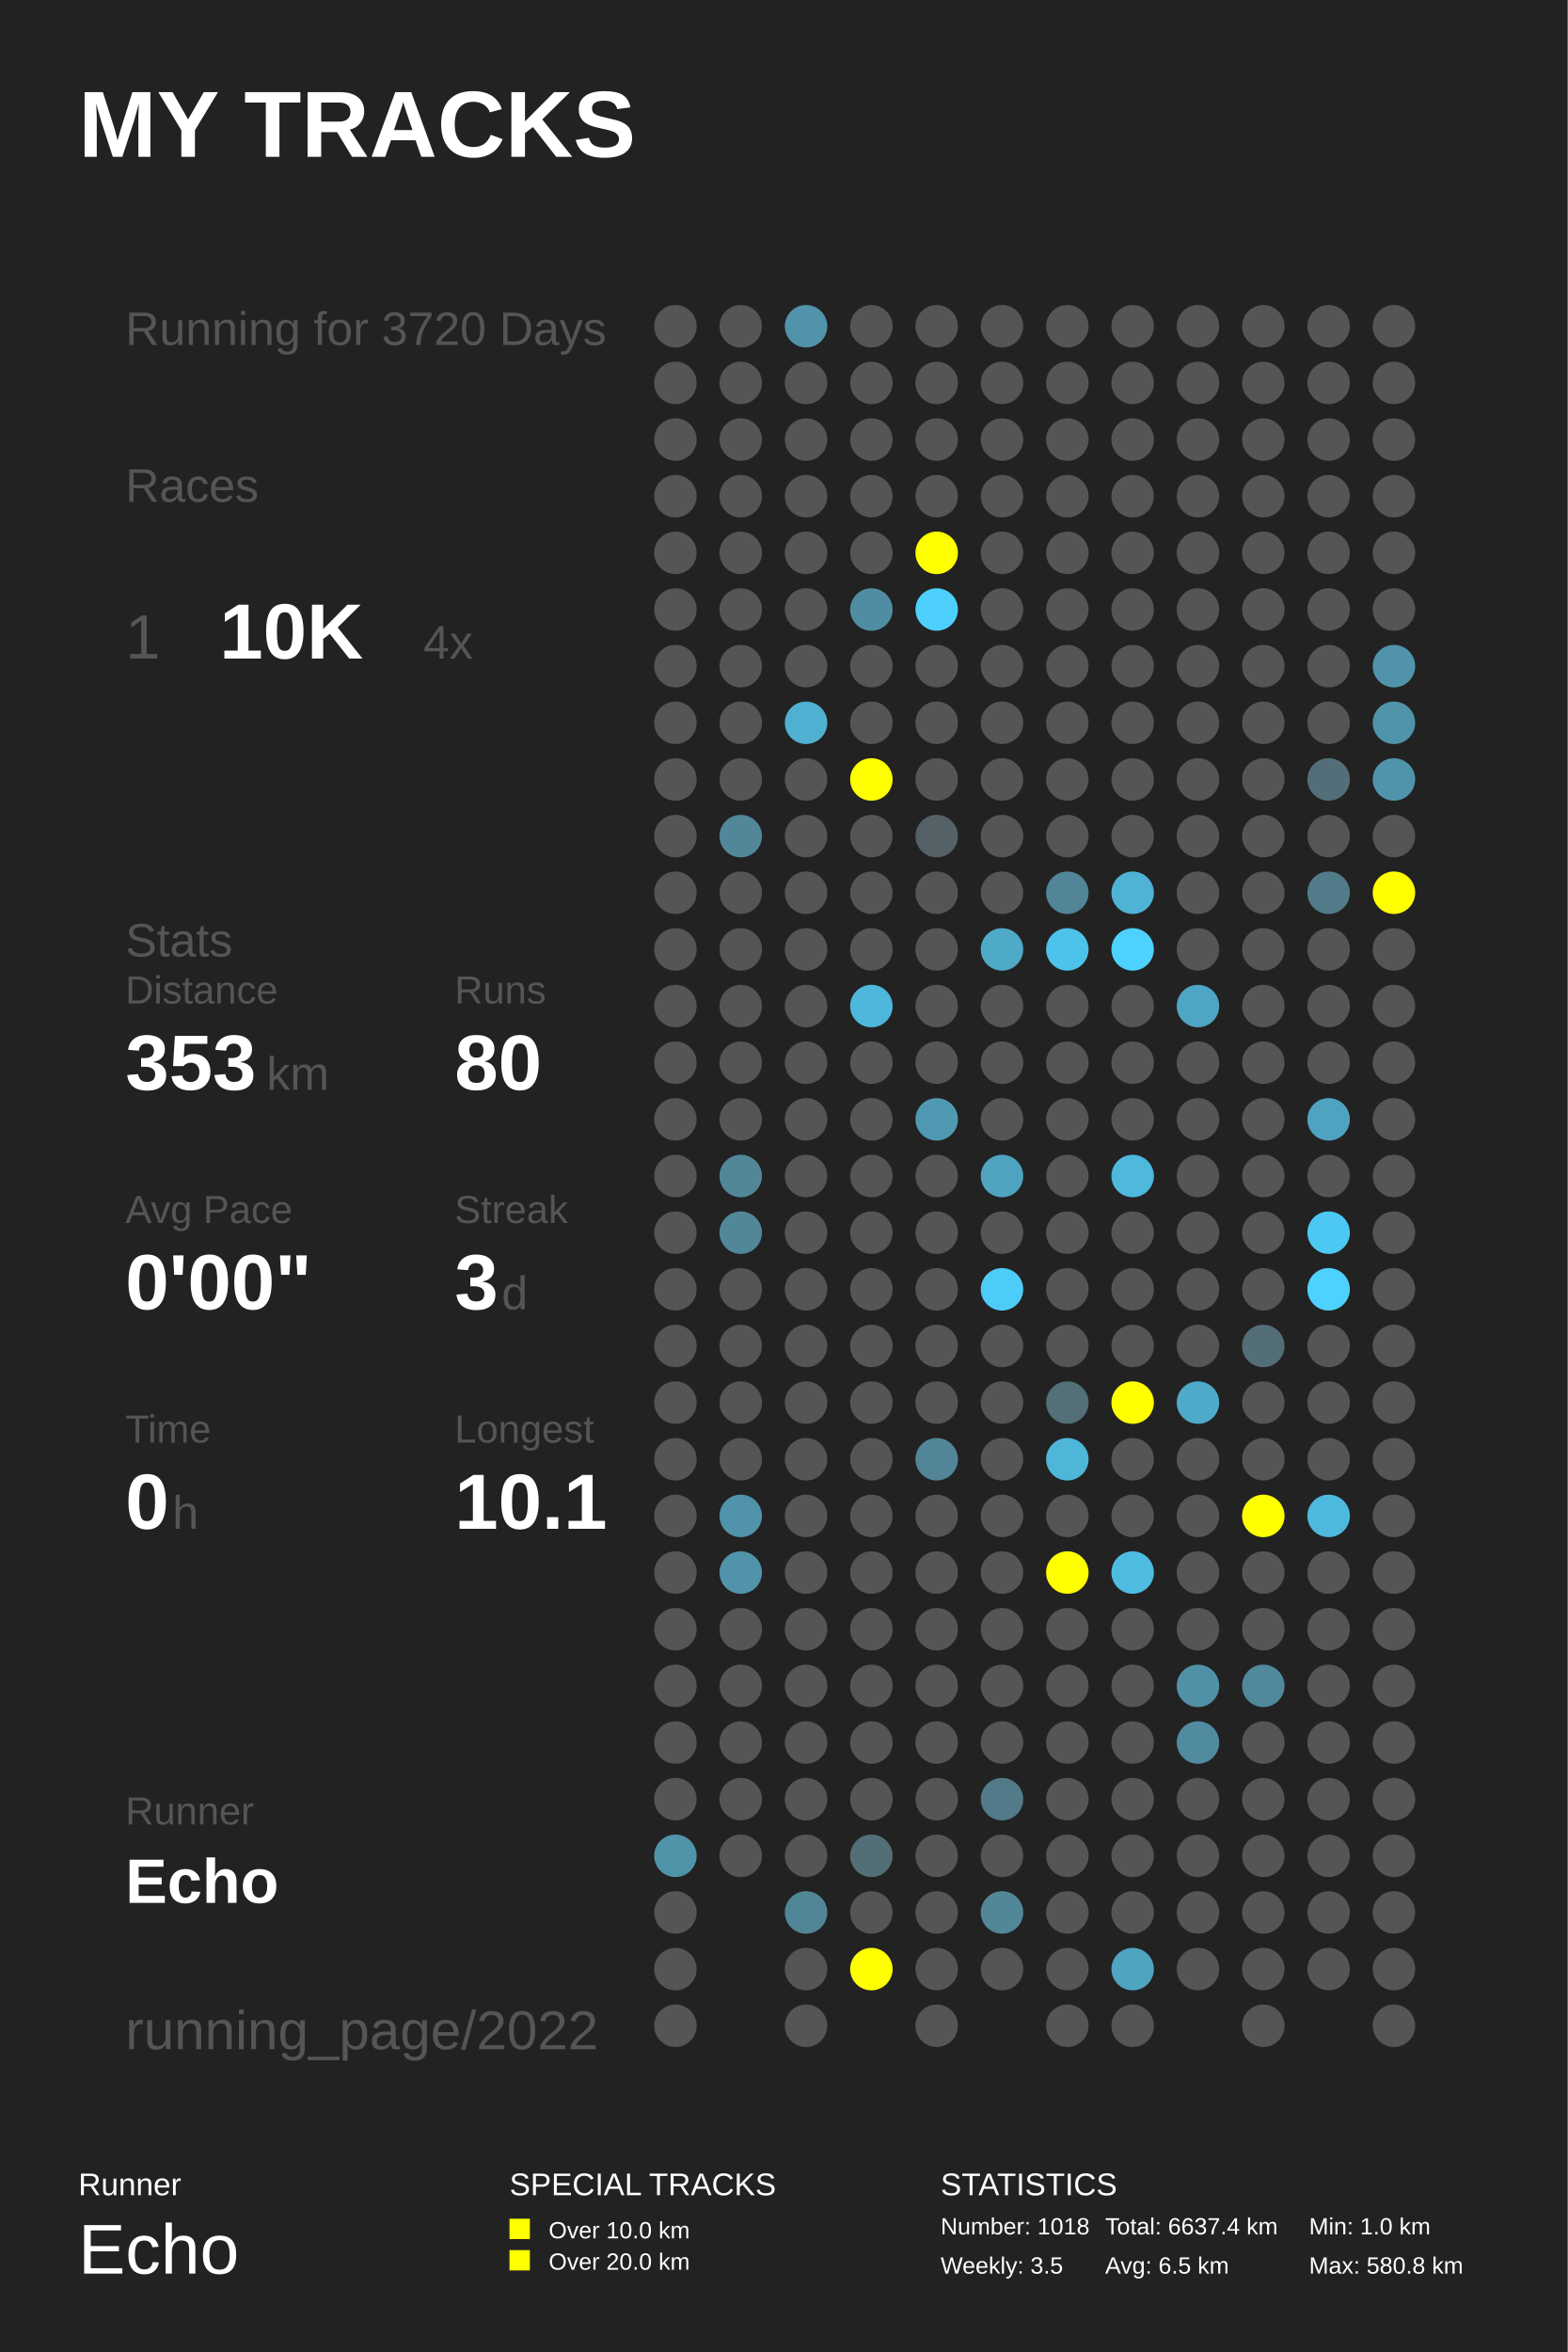
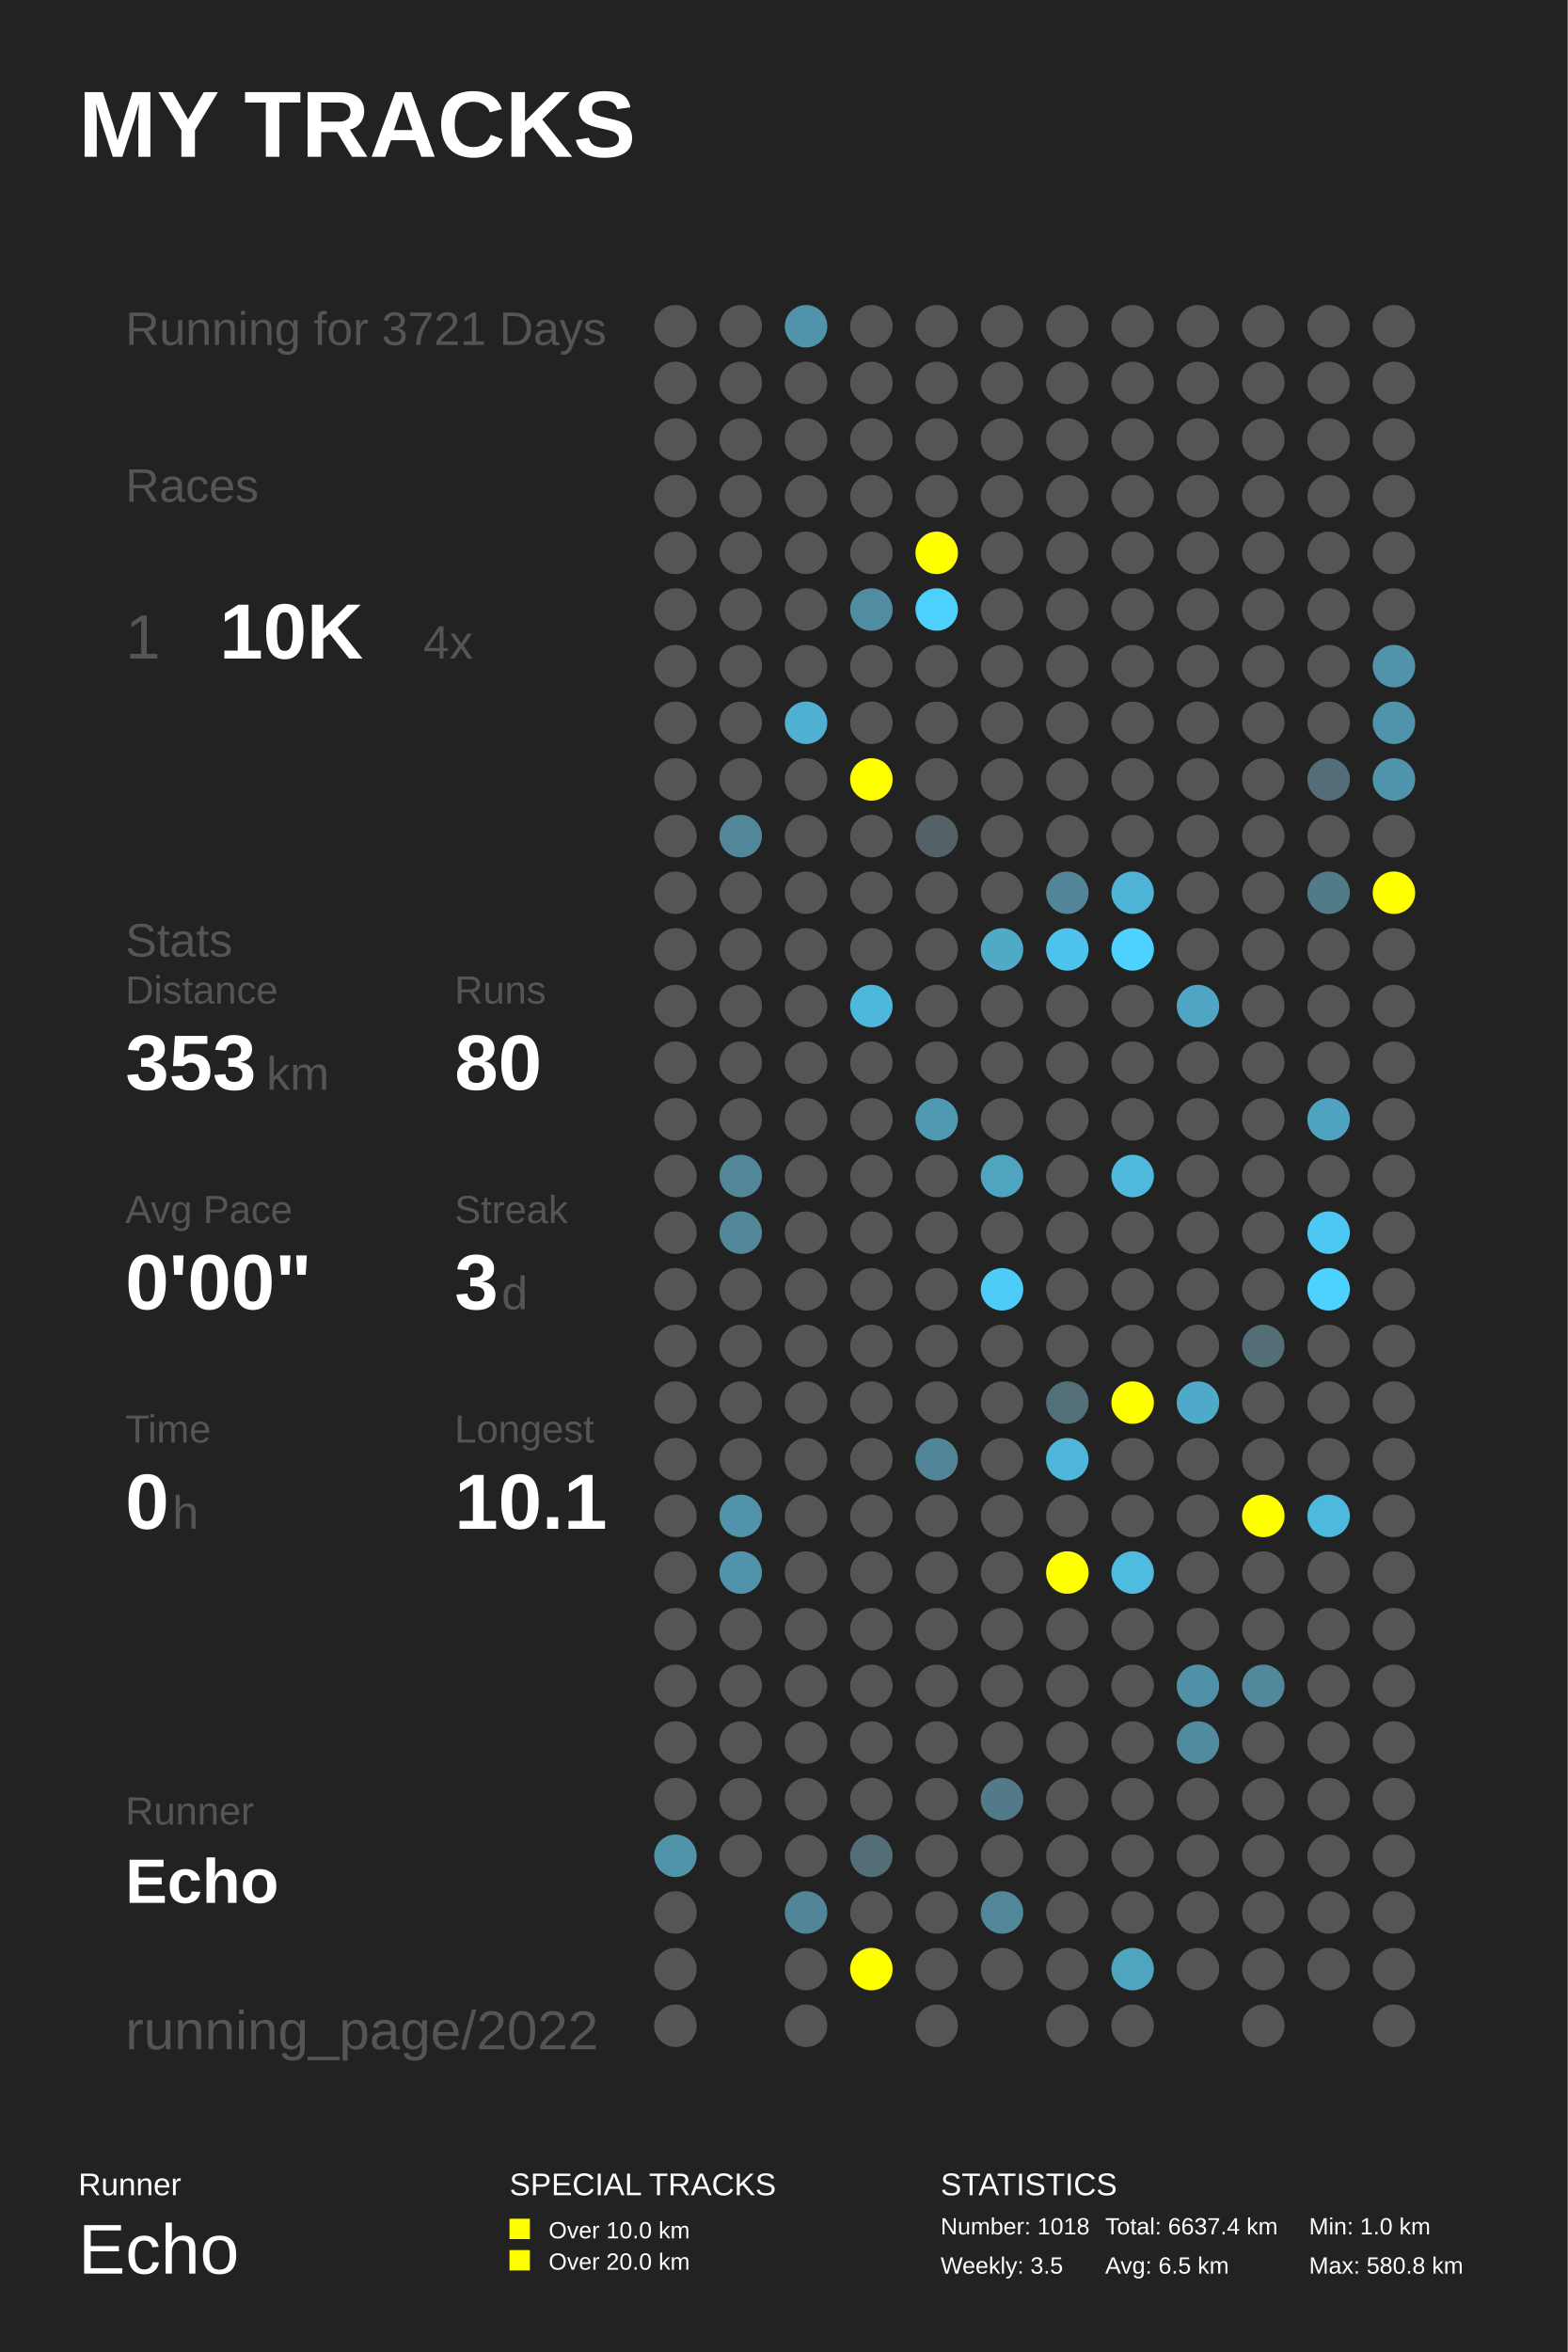
<svg xmlns="http://www.w3.org/2000/svg" baseProfile="full" height="300mm" version="1.1" viewBox="0,0,200,300" width="200mm">
  <defs />
  <rect fill="#222222" height="300" width="200" x="0" y="0" />
  <text fill="#FFFFFF" style="font-size:12px; font-family:Arial; font-weight:bold;" x="10" y="20">MY TRACKS</text>
  <text fill="#FFFFFF" style="font-size:4px; font-family:Arial" x="10" y="280">Runner</text>
  <text fill="#FFFFFF" style="font-size:9px; font-family:Arial" x="10" y="290">Echo</text>
  <text fill="#FFFFFF" style="font-size:4px; font-family:Arial" x="65" y="280">SPECIAL TRACKS</text>
  <rect fill="#FFFF00" height="2.6" width="2.6" x="65" y="283" />
  <text fill="#FFFFFF" style="font-size:3px; font-family:Arial" x="70" y="285.5">Over 10.0 km</text>
  <rect fill="#FFFF00" height="2.6" width="2.6" x="65" y="287" />
  <text fill="#FFFFFF" style="font-size:3px; font-family:Arial" x="70" y="289.5">Over 20.0 km</text>
  <text fill="#FFFFFF" style="font-size:4px; font-family:Arial" x="120" y="280">STATISTICS</text>
  <text fill="#FFFFFF" style="font-size:3px; font-family:Arial" x="120" y="285">Number: 1018</text>
  <text fill="#FFFFFF" style="font-size:3px; font-family:Arial" x="120" y="290">Weekly: 3.5</text>
  <text fill="#FFFFFF" style="font-size:3px; font-family:Arial" x="141" y="285">Total: 6637.4 km</text>
  <text fill="#FFFFFF" style="font-size:3px; font-family:Arial" x="141" y="290">Avg: 6.5 km</text>
  <text fill="#FFFFFF" style="font-size:3px; font-family:Arial" x="167" y="285">Min: 1.0 km</text>
  <text fill="#FFFFFF" style="font-size:3px; font-family:Arial" x="167" y="290">Max: 580.8 km</text>
-   <text fill="#555555" style="font-size:6px; font-family:Arial;" x="16" y="44">Running for 3720 Days</text>
+   <text fill="#555555" style="font-size:6px; font-family:Arial;" x="16" y="44">Running for 3721 Days</text>
  <text fill="#555555" style="font-size:6px; font-family:Arial;" x="16" y="64">Races</text>
  <text fill="#555555" style="font-size:8px; font-family:Arial;" x="16" y="84">1</text>
  <text fill="#FFFFFF" style="font-size:10px; font-family:Arial; font-weight:bold;" x="28" y="84">10K</text>
  <text fill="#555555" style="font-size:6px; font-family:Arial;" x="54" y="84">4x</text>
  <text fill="#555555" style="font-size:6px; font-family:Arial;" x="16" y="122">Stats</text>
  <text fill="#555555" style="font-size:5px; font-family:Arial;" x="16" y="128">Distance</text>
  <text fill="#FFFFFF" style="font-size:10px; font-family:Arial; font-weight:bold;" x="16" y="139">353</text>
  <text fill="#555555" style="font-size:6px; font-family:Arial;" x="34" y="139">km</text>
  <text fill="#555555" style="font-size:5px; font-family:Arial;" x="58" y="128">Runs</text>
  <text fill="#FFFFFF" style="font-size:10px; font-family:Arial; font-weight:bold;" x="58" y="139">80</text>
  <text fill="#555555" style="font-size:5px; font-family:Arial;" x="16" y="156">Avg Pace</text>
  <text fill="#FFFFFF" style="font-size:10px; font-family:Arial; font-weight:bold;" x="16" y="167">0'00"</text>
  <text fill="#555555" style="font-size:5px; font-family:Arial;" x="58" y="156">Streak</text>
  <text fill="#FFFFFF" style="font-size:10px; font-family:Arial; font-weight:bold;" x="58" y="167">3</text>
  <text fill="#555555" style="font-size:6px; font-family:Arial;" x="64" y="167">d</text>
  <text fill="#555555" style="font-size:5px; font-family:Arial;" x="16" y="184">Time</text>
  <text fill="#FFFFFF" style="font-size:10px; font-family:Arial; font-weight:bold;" x="16" y="195">0</text>
  <text fill="#555555" style="font-size:6px; font-family:Arial;" x="22" y="195">h</text>
  <text fill="#555555" style="font-size:5px; font-family:Arial;" x="58" y="184">Longest</text>
  <text fill="#FFFFFF" style="font-size:10px; font-family:Arial; font-weight:bold;" x="58" y="195">10.1</text>
  <text fill="#555555" style="font-size:5px; font-family:Arial;" x="16" y="232.71">Runner</text>
  <text fill="#FFFFFF" style="font-size:8px; font-family:Arial; font-weight:bold;" x="16" y="242.71">Echo</text>
  <text fill="#555555" style="font-size:7px; font-family:Arial;" x="16" y="261.387">running_page/2022</text>
  <circle cx="86.167" cy="41.613" fill="#555555" r="2.71" />
  <circle cx="86.167" cy="48.839" fill="#555555" r="2.71" />
  <circle cx="86.167" cy="56.065" fill="#555555" r="2.71" />
  <circle cx="86.167" cy="63.29" fill="#555555" r="2.71" />
  <circle cx="86.167" cy="70.516" fill="#555555" r="2.71" />
  <circle cx="86.167" cy="77.742" fill="#555555" r="2.71" />
  <circle cx="86.167" cy="84.968" fill="#555555" r="2.71" />
  <circle cx="86.167" cy="92.194" fill="#555555" r="2.71" />
  <circle cx="86.167" cy="99.419" fill="#555555" r="2.71" />
  <circle cx="86.167" cy="106.645" fill="#555555" r="2.71" />
  <circle cx="86.167" cy="113.871" fill="#555555" r="2.71" />
  <circle cx="86.167" cy="121.097" fill="#555555" r="2.71" />
  <circle cx="86.167" cy="128.323" fill="#555555" r="2.71" />
  <circle cx="86.167" cy="135.548" fill="#555555" r="2.71" />
  <circle cx="86.167" cy="142.774" fill="#555555" r="2.71" />
  <circle cx="86.167" cy="150.0" fill="#555555" r="2.71" />
  <circle cx="86.167" cy="157.226" fill="#555555" r="2.71" />
  <circle cx="86.167" cy="164.452" fill="#555555" r="2.71" />
  <circle cx="86.167" cy="171.677" fill="#555555" r="2.71" />
  <circle cx="86.167" cy="178.903" fill="#555555" r="2.71" />
  <circle cx="86.167" cy="186.129" fill="#555555" r="2.71" />
  <circle cx="86.167" cy="193.355" fill="#555555" r="2.71" />
  <circle cx="86.167" cy="200.581" fill="#555555" r="2.71" />
  <circle cx="86.167" cy="207.806" fill="#555555" r="2.71" />
  <circle cx="86.167" cy="215.032" fill="#555555" r="2.71" />
  <circle cx="86.167" cy="222.258" fill="#555555" r="2.71" />
  <circle cx="86.167" cy="229.484" fill="#555555" r="2.71" />
  <circle cx="86.167" cy="236.71" fill="#5094aa" r="2.71" />
  <circle cx="86.167" cy="243.935" fill="#555555" r="2.71" />
  <circle cx="86.167" cy="251.161" fill="#555555" r="2.71" />
  <circle cx="86.167" cy="258.387" fill="#555555" r="2.71" />
  <circle cx="94.5" cy="41.613" fill="#555555" r="2.71" />
  <circle cx="94.5" cy="48.839" fill="#555555" r="2.71" />
  <circle cx="94.5" cy="56.065" fill="#555555" r="2.71" />
  <circle cx="94.5" cy="63.29" fill="#555555" r="2.71" />
  <circle cx="94.5" cy="70.516" fill="#555555" r="2.71" />
  <circle cx="94.5" cy="77.742" fill="#555555" r="2.71" />
  <circle cx="94.5" cy="84.968" fill="#555555" r="2.71" />
  <circle cx="94.5" cy="92.194" fill="#555555" r="2.71" />
  <circle cx="94.5" cy="99.419" fill="#555555" r="2.71" />
  <circle cx="94.5" cy="106.645" fill="#518799" r="2.71" />
  <circle cx="94.5" cy="113.871" fill="#555555" r="2.71" />
  <circle cx="94.5" cy="121.097" fill="#555555" r="2.71" />
  <circle cx="94.5" cy="128.323" fill="#555555" r="2.71" />
  <circle cx="94.5" cy="135.548" fill="#555555" r="2.71" />
  <circle cx="94.5" cy="142.774" fill="#555555" r="2.71" />
  <circle cx="94.5" cy="150.0" fill="#518799" r="2.71" />
  <circle cx="94.5" cy="157.226" fill="#518799" r="2.71" />
  <circle cx="94.5" cy="164.452" fill="#555555" r="2.71" />
  <circle cx="94.5" cy="171.677" fill="#555555" r="2.71" />
  <circle cx="94.5" cy="178.903" fill="#555555" r="2.71" />
  <circle cx="94.5" cy="186.129" fill="#555555" r="2.71" />
  <circle cx="94.5" cy="193.355" fill="#5093aa" r="2.71" />
  <circle cx="94.5" cy="200.581" fill="#5193aa" r="2.71" />
  <circle cx="94.5" cy="207.806" fill="#555555" r="2.71" />
  <circle cx="94.5" cy="215.032" fill="#555555" r="2.71" />
  <circle cx="94.5" cy="222.258" fill="#555555" r="2.71" />
  <circle cx="94.5" cy="229.484" fill="#555555" r="2.71" />
  <circle cx="94.5" cy="236.71" fill="#555555" r="2.71" />
  <circle cx="102.833" cy="41.613" fill="#5093aa" r="2.71" />
  <circle cx="102.833" cy="48.839" fill="#555555" r="2.71" />
  <circle cx="102.833" cy="56.065" fill="#555555" r="2.71" />
  <circle cx="102.833" cy="63.29" fill="#555555" r="2.71" />
  <circle cx="102.833" cy="70.516" fill="#555555" r="2.71" />
  <circle cx="102.833" cy="77.742" fill="#555555" r="2.71" />
  <circle cx="102.833" cy="84.968" fill="#555555" r="2.71" />
  <circle cx="102.833" cy="92.194" fill="#4fb0d2" r="2.71" />
  <circle cx="102.833" cy="99.419" fill="#555555" r="2.71" />
  <circle cx="102.833" cy="106.645" fill="#555555" r="2.71" />
  <circle cx="102.833" cy="113.871" fill="#555555" r="2.71" />
  <circle cx="102.833" cy="121.097" fill="#555555" r="2.71" />
  <circle cx="102.833" cy="128.323" fill="#555555" r="2.71" />
  <circle cx="102.833" cy="135.548" fill="#555555" r="2.71" />
  <circle cx="102.833" cy="142.774" fill="#555555" r="2.71" />
  <circle cx="102.833" cy="150.0" fill="#555555" r="2.71" />
  <circle cx="102.833" cy="157.226" fill="#555555" r="2.71" />
  <circle cx="102.833" cy="164.452" fill="#555555" r="2.71" />
  <circle cx="102.833" cy="171.677" fill="#555555" r="2.71" />
  <circle cx="102.833" cy="178.903" fill="#555555" r="2.71" />
  <circle cx="102.833" cy="186.129" fill="#555555" r="2.71" />
  <circle cx="102.833" cy="193.355" fill="#555555" r="2.71" />
  <circle cx="102.833" cy="200.581" fill="#555555" r="2.71" />
  <circle cx="102.833" cy="207.806" fill="#555555" r="2.71" />
  <circle cx="102.833" cy="215.032" fill="#555555" r="2.71" />
  <circle cx="102.833" cy="222.258" fill="#555555" r="2.71" />
  <circle cx="102.833" cy="229.484" fill="#555555" r="2.71" />
  <circle cx="102.833" cy="236.71" fill="#555555" r="2.71" />
  <circle cx="102.833" cy="243.935" fill="#518698" r="2.71" />
  <circle cx="102.833" cy="251.161" fill="#555555" r="2.71" />
  <circle cx="102.833" cy="258.387" fill="#555555" r="2.71" />
  <circle cx="111.167" cy="41.613" fill="#555555" r="2.71" />
  <circle cx="111.167" cy="48.839" fill="#555555" r="2.71" />
  <circle cx="111.167" cy="56.065" fill="#555555" r="2.71" />
  <circle cx="111.167" cy="63.29" fill="#555555" r="2.71" />
  <circle cx="111.167" cy="70.516" fill="#555555" r="2.71" />
  <circle cx="111.167" cy="77.742" fill="#518da2" r="2.71" />
  <circle cx="111.167" cy="84.968" fill="#555555" r="2.71" />
  <circle cx="111.167" cy="92.194" fill="#555555" r="2.71" />
  <circle cx="111.167" cy="99.419" fill="#FFFF00" r="2.71" />
  <circle cx="111.167" cy="106.645" fill="#555555" r="2.71" />
  <circle cx="111.167" cy="113.871" fill="#555555" r="2.71" />
  <circle cx="111.167" cy="121.097" fill="#555555" r="2.71" />
  <circle cx="111.167" cy="128.323" fill="#4eb8dc" r="2.71" />
  <circle cx="111.167" cy="135.548" fill="#555555" r="2.71" />
  <circle cx="111.167" cy="142.774" fill="#555555" r="2.71" />
  <circle cx="111.167" cy="150.0" fill="#555555" r="2.71" />
  <circle cx="111.167" cy="157.226" fill="#555555" r="2.71" />
  <circle cx="111.167" cy="164.452" fill="#555555" r="2.71" />
  <circle cx="111.167" cy="171.677" fill="#555555" r="2.71" />
  <circle cx="111.167" cy="178.903" fill="#555555" r="2.71" />
  <circle cx="111.167" cy="186.129" fill="#555555" r="2.71" />
  <circle cx="111.167" cy="193.355" fill="#555555" r="2.71" />
  <circle cx="111.167" cy="200.581" fill="#555555" r="2.71" />
  <circle cx="111.167" cy="207.806" fill="#555555" r="2.71" />
  <circle cx="111.167" cy="215.032" fill="#555555" r="2.71" />
  <circle cx="111.167" cy="222.258" fill="#555555" r="2.71" />
  <circle cx="111.167" cy="229.484" fill="#555555" r="2.71" />
  <circle cx="111.167" cy="236.71" fill="#536e77" r="2.71" />
  <circle cx="111.167" cy="243.935" fill="#555555" r="2.71" />
  <circle cx="111.167" cy="251.161" fill="#FFFF00" r="2.71" />
  <circle cx="119.5" cy="41.613" fill="#555555" r="2.71" />
  <circle cx="119.5" cy="48.839" fill="#555555" r="2.71" />
  <circle cx="119.5" cy="56.065" fill="#555555" r="2.71" />
  <circle cx="119.5" cy="63.29" fill="#555555" r="2.71" />
  <circle cx="119.5" cy="70.516" fill="#FFFF00" r="2.71" />
  <circle cx="119.5" cy="77.742" fill="#4dd0fc" r="2.71" />
  <circle cx="119.5" cy="84.968" fill="#555555" r="2.71" />
  <circle cx="119.5" cy="92.194" fill="#555555" r="2.71" />
  <circle cx="119.5" cy="99.419" fill="#555555" r="2.71" />
  <circle cx="119.5" cy="106.645" fill="#546166" r="2.71" />
  <circle cx="119.5" cy="113.871" fill="#555555" r="2.71" />
  <circle cx="119.5" cy="121.097" fill="#555555" r="2.71" />
  <circle cx="119.5" cy="128.323" fill="#555555" r="2.71" />
  <circle cx="119.5" cy="135.548" fill="#555555" r="2.71" />
  <circle cx="119.5" cy="142.774" fill="#5099b2" r="2.71" />
  <circle cx="119.5" cy="150.0" fill="#555555" r="2.71" />
  <circle cx="119.5" cy="157.226" fill="#555555" r="2.71" />
  <circle cx="119.5" cy="164.452" fill="#555555" r="2.71" />
  <circle cx="119.5" cy="171.677" fill="#555555" r="2.71" />
  <circle cx="119.5" cy="178.903" fill="#555555" r="2.71" />
  <circle cx="119.5" cy="186.129" fill="#518597" r="2.71" />
  <circle cx="119.5" cy="193.355" fill="#555555" r="2.71" />
  <circle cx="119.5" cy="200.581" fill="#555555" r="2.71" />
  <circle cx="119.5" cy="207.806" fill="#555555" r="2.71" />
  <circle cx="119.5" cy="215.032" fill="#555555" r="2.71" />
  <circle cx="119.5" cy="222.258" fill="#555555" r="2.71" />
  <circle cx="119.5" cy="229.484" fill="#555555" r="2.71" />
  <circle cx="119.5" cy="236.71" fill="#555555" r="2.71" />
  <circle cx="119.5" cy="243.935" fill="#555555" r="2.71" />
  <circle cx="119.5" cy="251.161" fill="#555555" r="2.71" />
  <circle cx="119.5" cy="258.387" fill="#555555" r="2.71" />
  <circle cx="127.833" cy="41.613" fill="#555555" r="2.71" />
  <circle cx="127.833" cy="48.839" fill="#555555" r="2.71" />
  <circle cx="127.833" cy="56.065" fill="#555555" r="2.71" />
  <circle cx="127.833" cy="63.29" fill="#555555" r="2.71" />
  <circle cx="127.833" cy="70.516" fill="#555555" r="2.71" />
  <circle cx="127.833" cy="77.742" fill="#555555" r="2.71" />
  <circle cx="127.833" cy="84.968" fill="#555555" r="2.71" />
  <circle cx="127.833" cy="92.194" fill="#555555" r="2.71" />
  <circle cx="127.833" cy="99.419" fill="#555555" r="2.71" />
  <circle cx="127.833" cy="106.645" fill="#555555" r="2.71" />
  <circle cx="127.833" cy="113.871" fill="#555555" r="2.71" />
  <circle cx="127.833" cy="121.097" fill="#4faac8" r="2.71" />
  <circle cx="127.833" cy="128.323" fill="#555555" r="2.71" />
  <circle cx="127.833" cy="135.548" fill="#555555" r="2.71" />
  <circle cx="127.833" cy="142.774" fill="#555555" r="2.71" />
  <circle cx="127.833" cy="150.0" fill="#4fa4c0" r="2.71" />
  <circle cx="127.833" cy="157.226" fill="#555555" r="2.71" />
  <circle cx="127.833" cy="164.452" fill="#4dccf8" r="2.71" />
  <circle cx="127.833" cy="171.677" fill="#555555" r="2.71" />
  <circle cx="127.833" cy="178.903" fill="#555555" r="2.71" />
  <circle cx="127.833" cy="186.129" fill="#555555" r="2.71" />
  <circle cx="127.833" cy="193.355" fill="#555555" r="2.71" />
  <circle cx="127.833" cy="200.581" fill="#555555" r="2.71" />
  <circle cx="127.833" cy="207.806" fill="#555555" r="2.71" />
  <circle cx="127.833" cy="215.032" fill="#555555" r="2.71" />
  <circle cx="127.833" cy="222.258" fill="#555555" r="2.71" />
  <circle cx="127.833" cy="229.484" fill="#527a88" r="2.71" />
  <circle cx="127.833" cy="236.71" fill="#555555" r="2.71" />
  <circle cx="127.833" cy="243.935" fill="#518799" r="2.71" />
  <circle cx="127.833" cy="251.161" fill="#555555" r="2.71" />
  <circle cx="136.167" cy="41.613" fill="#555555" r="2.71" />
  <circle cx="136.167" cy="48.839" fill="#555555" r="2.71" />
  <circle cx="136.167" cy="56.065" fill="#555555" r="2.71" />
  <circle cx="136.167" cy="63.29" fill="#555555" r="2.71" />
  <circle cx="136.167" cy="70.516" fill="#555555" r="2.71" />
  <circle cx="136.167" cy="77.742" fill="#555555" r="2.71" />
  <circle cx="136.167" cy="84.968" fill="#555555" r="2.71" />
  <circle cx="136.167" cy="92.194" fill="#555555" r="2.71" />
  <circle cx="136.167" cy="99.419" fill="#555555" r="2.71" />
  <circle cx="136.167" cy="106.645" fill="#555555" r="2.71" />
  <circle cx="136.167" cy="113.871" fill="#518597" r="2.71" />
  <circle cx="136.167" cy="121.097" fill="#4dc2ea" r="2.71" />
  <circle cx="136.167" cy="128.323" fill="#555555" r="2.71" />
  <circle cx="136.167" cy="135.548" fill="#555555" r="2.71" />
  <circle cx="136.167" cy="142.774" fill="#555555" r="2.71" />
  <circle cx="136.167" cy="150.0" fill="#555555" r="2.71" />
  <circle cx="136.167" cy="157.226" fill="#555555" r="2.71" />
  <circle cx="136.167" cy="164.452" fill="#555555" r="2.71" />
  <circle cx="136.167" cy="171.677" fill="#555555" r="2.71" />
  <circle cx="136.167" cy="178.903" fill="#536f78" r="2.71" />
  <circle cx="136.167" cy="186.129" fill="#4eb6d9" r="2.71" />
  <circle cx="136.167" cy="193.355" fill="#555555" r="2.71" />
  <circle cx="136.167" cy="200.581" fill="#FFFF00" r="2.71" />
  <circle cx="136.167" cy="207.806" fill="#555555" r="2.71" />
  <circle cx="136.167" cy="215.032" fill="#555555" r="2.71" />
  <circle cx="136.167" cy="222.258" fill="#555555" r="2.71" />
  <circle cx="136.167" cy="229.484" fill="#555555" r="2.71" />
  <circle cx="136.167" cy="236.71" fill="#555555" r="2.71" />
  <circle cx="136.167" cy="243.935" fill="#555555" r="2.71" />
  <circle cx="136.167" cy="251.161" fill="#555555" r="2.71" />
  <circle cx="136.167" cy="258.387" fill="#555555" r="2.71" />
  <circle cx="144.5" cy="41.613" fill="#555555" r="2.71" />
  <circle cx="144.5" cy="48.839" fill="#555555" r="2.71" />
  <circle cx="144.5" cy="56.065" fill="#555555" r="2.71" />
  <circle cx="144.5" cy="63.29" fill="#555555" r="2.71" />
  <circle cx="144.5" cy="70.516" fill="#555555" r="2.71" />
  <circle cx="144.5" cy="77.742" fill="#555555" r="2.71" />
  <circle cx="144.5" cy="84.968" fill="#555555" r="2.71" />
  <circle cx="144.5" cy="92.194" fill="#555555" r="2.71" />
  <circle cx="144.5" cy="99.419" fill="#555555" r="2.71" />
  <circle cx="144.5" cy="106.645" fill="#555555" r="2.71" />
  <circle cx="144.5" cy="113.871" fill="#4eb3d5" r="2.71" />
  <circle cx="144.5" cy="121.097" fill="#4dd1fe" r="2.71" />
  <circle cx="144.5" cy="128.323" fill="#555555" r="2.71" />
  <circle cx="144.5" cy="135.548" fill="#555555" r="2.71" />
  <circle cx="144.5" cy="142.774" fill="#555555" r="2.71" />
  <circle cx="144.5" cy="150.0" fill="#4eb9dd" r="2.71" />
  <circle cx="144.5" cy="157.226" fill="#555555" r="2.71" />
  <circle cx="144.5" cy="164.452" fill="#555555" r="2.71" />
  <circle cx="144.5" cy="171.677" fill="#555555" r="2.71" />
  <circle cx="144.5" cy="178.903" fill="#FFFF00" r="2.71" />
  <circle cx="144.5" cy="186.129" fill="#555555" r="2.71" />
  <circle cx="144.5" cy="193.355" fill="#555555" r="2.71" />
  <circle cx="144.5" cy="200.581" fill="#4ebce1" r="2.71" />
  <circle cx="144.5" cy="207.806" fill="#555555" r="2.71" />
  <circle cx="144.5" cy="215.032" fill="#555555" r="2.71" />
  <circle cx="144.5" cy="222.258" fill="#555555" r="2.71" />
  <circle cx="144.5" cy="229.484" fill="#555555" r="2.71" />
  <circle cx="144.5" cy="236.71" fill="#555555" r="2.71" />
  <circle cx="144.5" cy="243.935" fill="#555555" r="2.71" />
  <circle cx="144.5" cy="251.161" fill="#4fa4c0" r="2.71" />
  <circle cx="144.5" cy="258.387" fill="#555555" r="2.71" />
  <circle cx="152.833" cy="41.613" fill="#555555" r="2.71" />
  <circle cx="152.833" cy="48.839" fill="#555555" r="2.71" />
  <circle cx="152.833" cy="56.065" fill="#555555" r="2.71" />
  <circle cx="152.833" cy="63.29" fill="#555555" r="2.71" />
  <circle cx="152.833" cy="70.516" fill="#555555" r="2.71" />
  <circle cx="152.833" cy="77.742" fill="#555555" r="2.71" />
  <circle cx="152.833" cy="84.968" fill="#555555" r="2.71" />
  <circle cx="152.833" cy="92.194" fill="#555555" r="2.71" />
  <circle cx="152.833" cy="99.419" fill="#555555" r="2.71" />
  <circle cx="152.833" cy="106.645" fill="#555555" r="2.71" />
  <circle cx="152.833" cy="113.871" fill="#555555" r="2.71" />
  <circle cx="152.833" cy="121.097" fill="#555555" r="2.71" />
  <circle cx="152.833" cy="128.323" fill="#4fa6c4" r="2.71" />
  <circle cx="152.833" cy="135.548" fill="#555555" r="2.71" />
  <circle cx="152.833" cy="142.774" fill="#555555" r="2.71" />
  <circle cx="152.833" cy="150.0" fill="#555555" r="2.71" />
  <circle cx="152.833" cy="157.226" fill="#555555" r="2.71" />
  <circle cx="152.833" cy="164.452" fill="#555555" r="2.71" />
  <circle cx="152.833" cy="171.677" fill="#555555" r="2.71" />
  <circle cx="152.833" cy="178.903" fill="#4faac9" r="2.71" />
  <circle cx="152.833" cy="186.129" fill="#555555" r="2.71" />
  <circle cx="152.833" cy="193.355" fill="#555555" r="2.71" />
  <circle cx="152.833" cy="200.581" fill="#555555" r="2.71" />
  <circle cx="152.833" cy="207.806" fill="#555555" r="2.71" />
  <circle cx="152.833" cy="215.032" fill="#5191a7" r="2.71" />
  <circle cx="152.833" cy="222.258" fill="#518b9f" r="2.71" />
  <circle cx="152.833" cy="229.484" fill="#555555" r="2.71" />
  <circle cx="152.833" cy="236.71" fill="#555555" r="2.71" />
  <circle cx="152.833" cy="243.935" fill="#555555" r="2.71" />
  <circle cx="152.833" cy="251.161" fill="#555555" r="2.71" />
  <circle cx="161.167" cy="41.613" fill="#555555" r="2.71" />
  <circle cx="161.167" cy="48.839" fill="#555555" r="2.71" />
  <circle cx="161.167" cy="56.065" fill="#555555" r="2.71" />
  <circle cx="161.167" cy="63.29" fill="#555555" r="2.71" />
  <circle cx="161.167" cy="70.516" fill="#555555" r="2.71" />
  <circle cx="161.167" cy="77.742" fill="#555555" r="2.71" />
  <circle cx="161.167" cy="84.968" fill="#555555" r="2.71" />
  <circle cx="161.167" cy="92.194" fill="#555555" r="2.71" />
  <circle cx="161.167" cy="99.419" fill="#555555" r="2.71" />
  <circle cx="161.167" cy="106.645" fill="#555555" r="2.71" />
  <circle cx="161.167" cy="113.871" fill="#555555" r="2.71" />
  <circle cx="161.167" cy="121.097" fill="#555555" r="2.71" />
  <circle cx="161.167" cy="128.323" fill="#555555" r="2.71" />
  <circle cx="161.167" cy="135.548" fill="#555555" r="2.71" />
  <circle cx="161.167" cy="142.774" fill="#555555" r="2.71" />
  <circle cx="161.167" cy="150.0" fill="#555555" r="2.71" />
  <circle cx="161.167" cy="157.226" fill="#555555" r="2.71" />
  <circle cx="161.167" cy="164.452" fill="#555555" r="2.71" />
  <circle cx="161.167" cy="171.677" fill="#536e77" r="2.71" />
  <circle cx="161.167" cy="178.903" fill="#555555" r="2.71" />
  <circle cx="161.167" cy="186.129" fill="#555555" r="2.71" />
  <circle cx="161.167" cy="193.355" fill="#FFFF00" r="2.71" />
  <circle cx="161.167" cy="200.581" fill="#555555" r="2.71" />
  <circle cx="161.167" cy="207.806" fill="#555555" r="2.71" />
  <circle cx="161.167" cy="215.032" fill="#51889b" r="2.71" />
  <circle cx="161.167" cy="222.258" fill="#555555" r="2.71" />
  <circle cx="161.167" cy="229.484" fill="#555555" r="2.71" />
  <circle cx="161.167" cy="236.71" fill="#555555" r="2.71" />
  <circle cx="161.167" cy="243.935" fill="#555555" r="2.71" />
  <circle cx="161.167" cy="251.161" fill="#555555" r="2.71" />
  <circle cx="161.167" cy="258.387" fill="#555555" r="2.71" />
  <circle cx="169.5" cy="41.613" fill="#555555" r="2.71" />
  <circle cx="169.5" cy="48.839" fill="#555555" r="2.71" />
  <circle cx="169.5" cy="56.065" fill="#555555" r="2.71" />
  <circle cx="169.5" cy="63.29" fill="#555555" r="2.71" />
  <circle cx="169.5" cy="70.516" fill="#555555" r="2.71" />
  <circle cx="169.5" cy="77.742" fill="#555555" r="2.71" />
  <circle cx="169.5" cy="84.968" fill="#555555" r="2.71" />
  <circle cx="169.5" cy="92.194" fill="#555555" r="2.71" />
  <circle cx="169.5" cy="99.419" fill="#536e78" r="2.71" />
  <circle cx="169.5" cy="106.645" fill="#555555" r="2.71" />
  <circle cx="169.5" cy="113.871" fill="#527b89" r="2.71" />
  <circle cx="169.5" cy="121.097" fill="#555555" r="2.71" />
  <circle cx="169.5" cy="128.323" fill="#555555" r="2.71" />
  <circle cx="169.5" cy="135.548" fill="#555555" r="2.71" />
  <circle cx="169.5" cy="142.774" fill="#4fa3c0" r="2.71" />
  <circle cx="169.5" cy="150.0" fill="#555555" r="2.71" />
  <circle cx="169.5" cy="157.226" fill="#4dc8f2" r="2.71" />
  <circle cx="169.5" cy="164.452" fill="#4dd1fe" r="2.71" />
  <circle cx="169.5" cy="171.677" fill="#555555" r="2.71" />
  <circle cx="169.5" cy="178.903" fill="#555555" r="2.71" />
  <circle cx="169.5" cy="186.129" fill="#555555" r="2.71" />
  <circle cx="169.5" cy="193.355" fill="#4eb9de" r="2.71" />
  <circle cx="169.5" cy="200.581" fill="#555555" r="2.71" />
  <circle cx="169.5" cy="207.806" fill="#555555" r="2.71" />
  <circle cx="169.5" cy="215.032" fill="#555555" r="2.71" />
  <circle cx="169.5" cy="222.258" fill="#555555" r="2.71" />
  <circle cx="169.5" cy="229.484" fill="#555555" r="2.71" />
  <circle cx="169.5" cy="236.71" fill="#555555" r="2.71" />
  <circle cx="169.5" cy="243.935" fill="#555555" r="2.71" />
  <circle cx="169.5" cy="251.161" fill="#555555" r="2.71" />
  <circle cx="177.833" cy="41.613" fill="#555555" r="2.71" />
  <circle cx="177.833" cy="48.839" fill="#555555" r="2.71" />
  <circle cx="177.833" cy="56.065" fill="#555555" r="2.71" />
  <circle cx="177.833" cy="63.29" fill="#555555" r="2.71" />
  <circle cx="177.833" cy="70.516" fill="#555555" r="2.71" />
  <circle cx="177.833" cy="77.742" fill="#555555" r="2.71" />
  <circle cx="177.833" cy="84.968" fill="#5093aa" r="2.71" />
  <circle cx="177.833" cy="92.194" fill="#5094ab" r="2.71" />
  <circle cx="177.833" cy="99.419" fill="#5094ab" r="2.71" />
  <circle cx="177.833" cy="106.645" fill="#555555" r="2.71" />
  <circle cx="177.833" cy="113.871" fill="#FFFF00" r="2.71" />
  <circle cx="177.833" cy="121.097" fill="#555555" r="2.71" />
  <circle cx="177.833" cy="128.323" fill="#555555" r="2.71" />
  <circle cx="177.833" cy="135.548" fill="#555555" r="2.71" />
  <circle cx="177.833" cy="142.774" fill="#555555" r="2.71" />
  <circle cx="177.833" cy="150.0" fill="#555555" r="2.71" />
  <circle cx="177.833" cy="157.226" fill="#555555" r="2.71" />
  <circle cx="177.833" cy="164.452" fill="#555555" r="2.71" />
  <circle cx="177.833" cy="171.677" fill="#555555" r="2.71" />
  <circle cx="177.833" cy="178.903" fill="#555555" r="2.71" />
  <circle cx="177.833" cy="186.129" fill="#555555" r="2.71" />
  <circle cx="177.833" cy="193.355" fill="#555555" r="2.71" />
  <circle cx="177.833" cy="200.581" fill="#555555" r="2.71" />
  <circle cx="177.833" cy="207.806" fill="#555555" r="2.71" />
  <circle cx="177.833" cy="215.032" fill="#555555" r="2.71" />
  <circle cx="177.833" cy="222.258" fill="#555555" r="2.71" />
  <circle cx="177.833" cy="229.484" fill="#555555" r="2.71" />
  <circle cx="177.833" cy="236.71" fill="#555555" r="2.71" />
  <circle cx="177.833" cy="243.935" fill="#555555" r="2.71" />
  <circle cx="177.833" cy="251.161" fill="#555555" r="2.71" />
  <circle cx="177.833" cy="258.387" fill="#555555" r="2.71" />
</svg>
